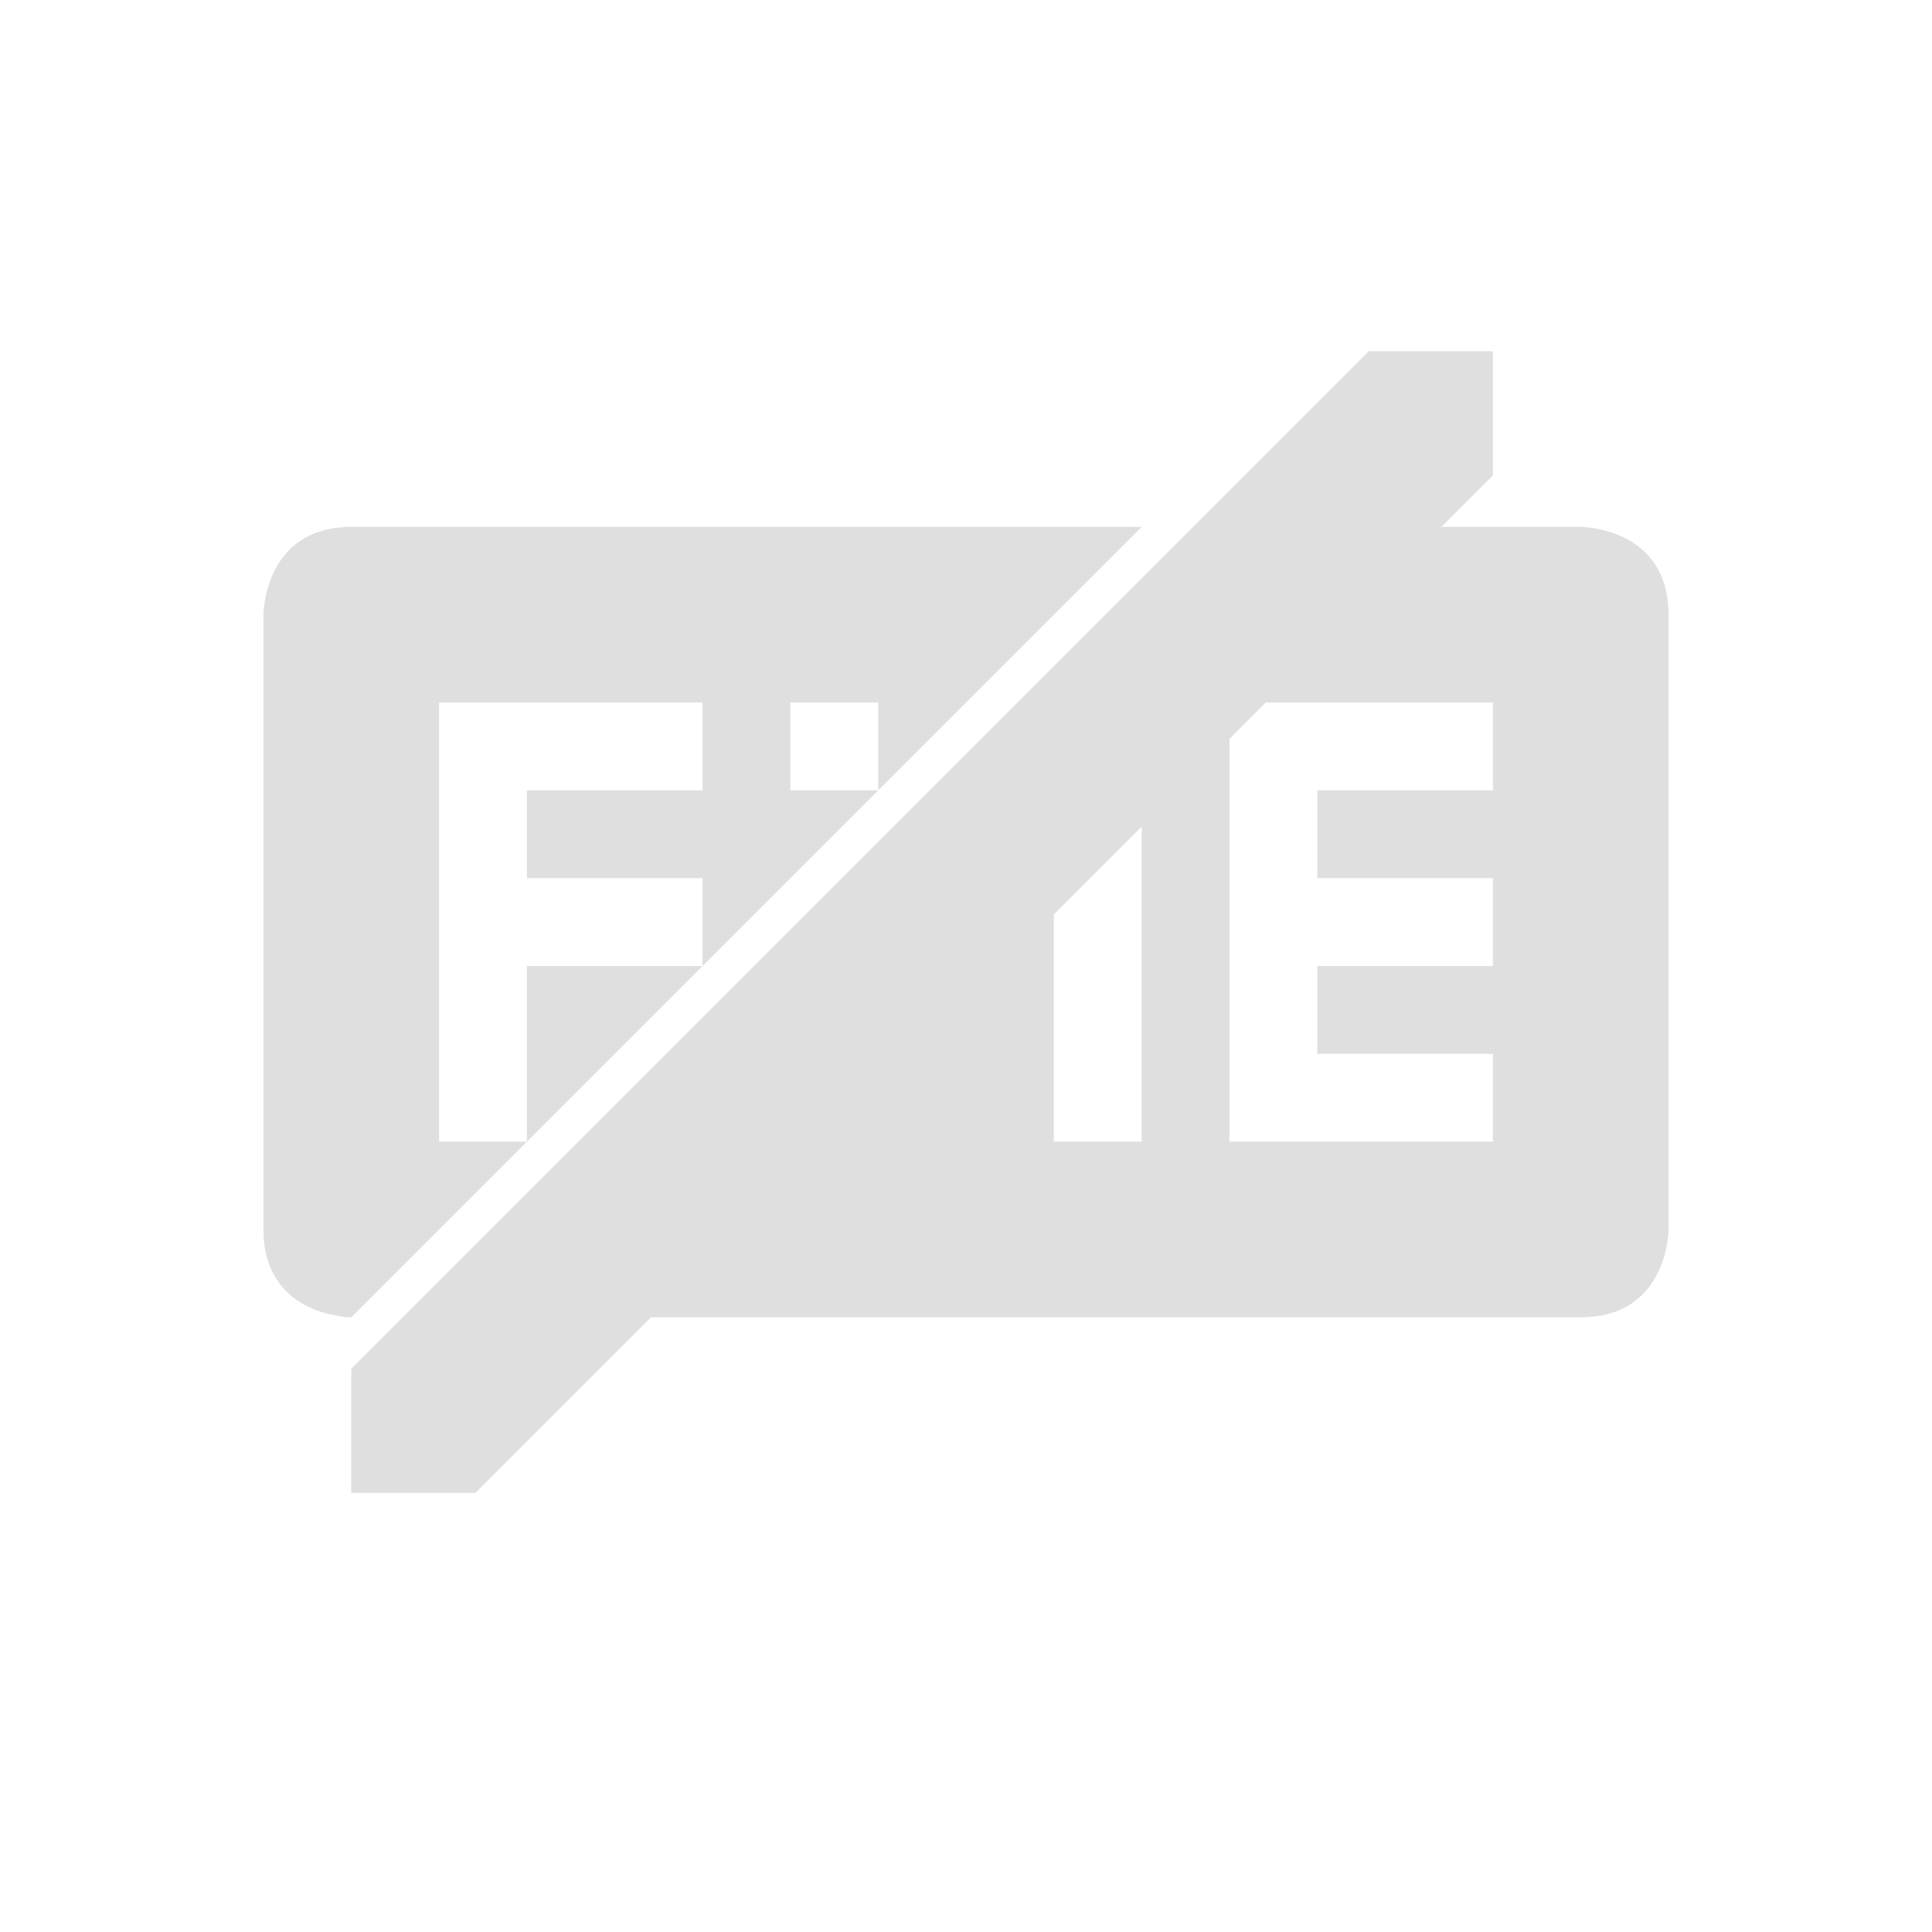
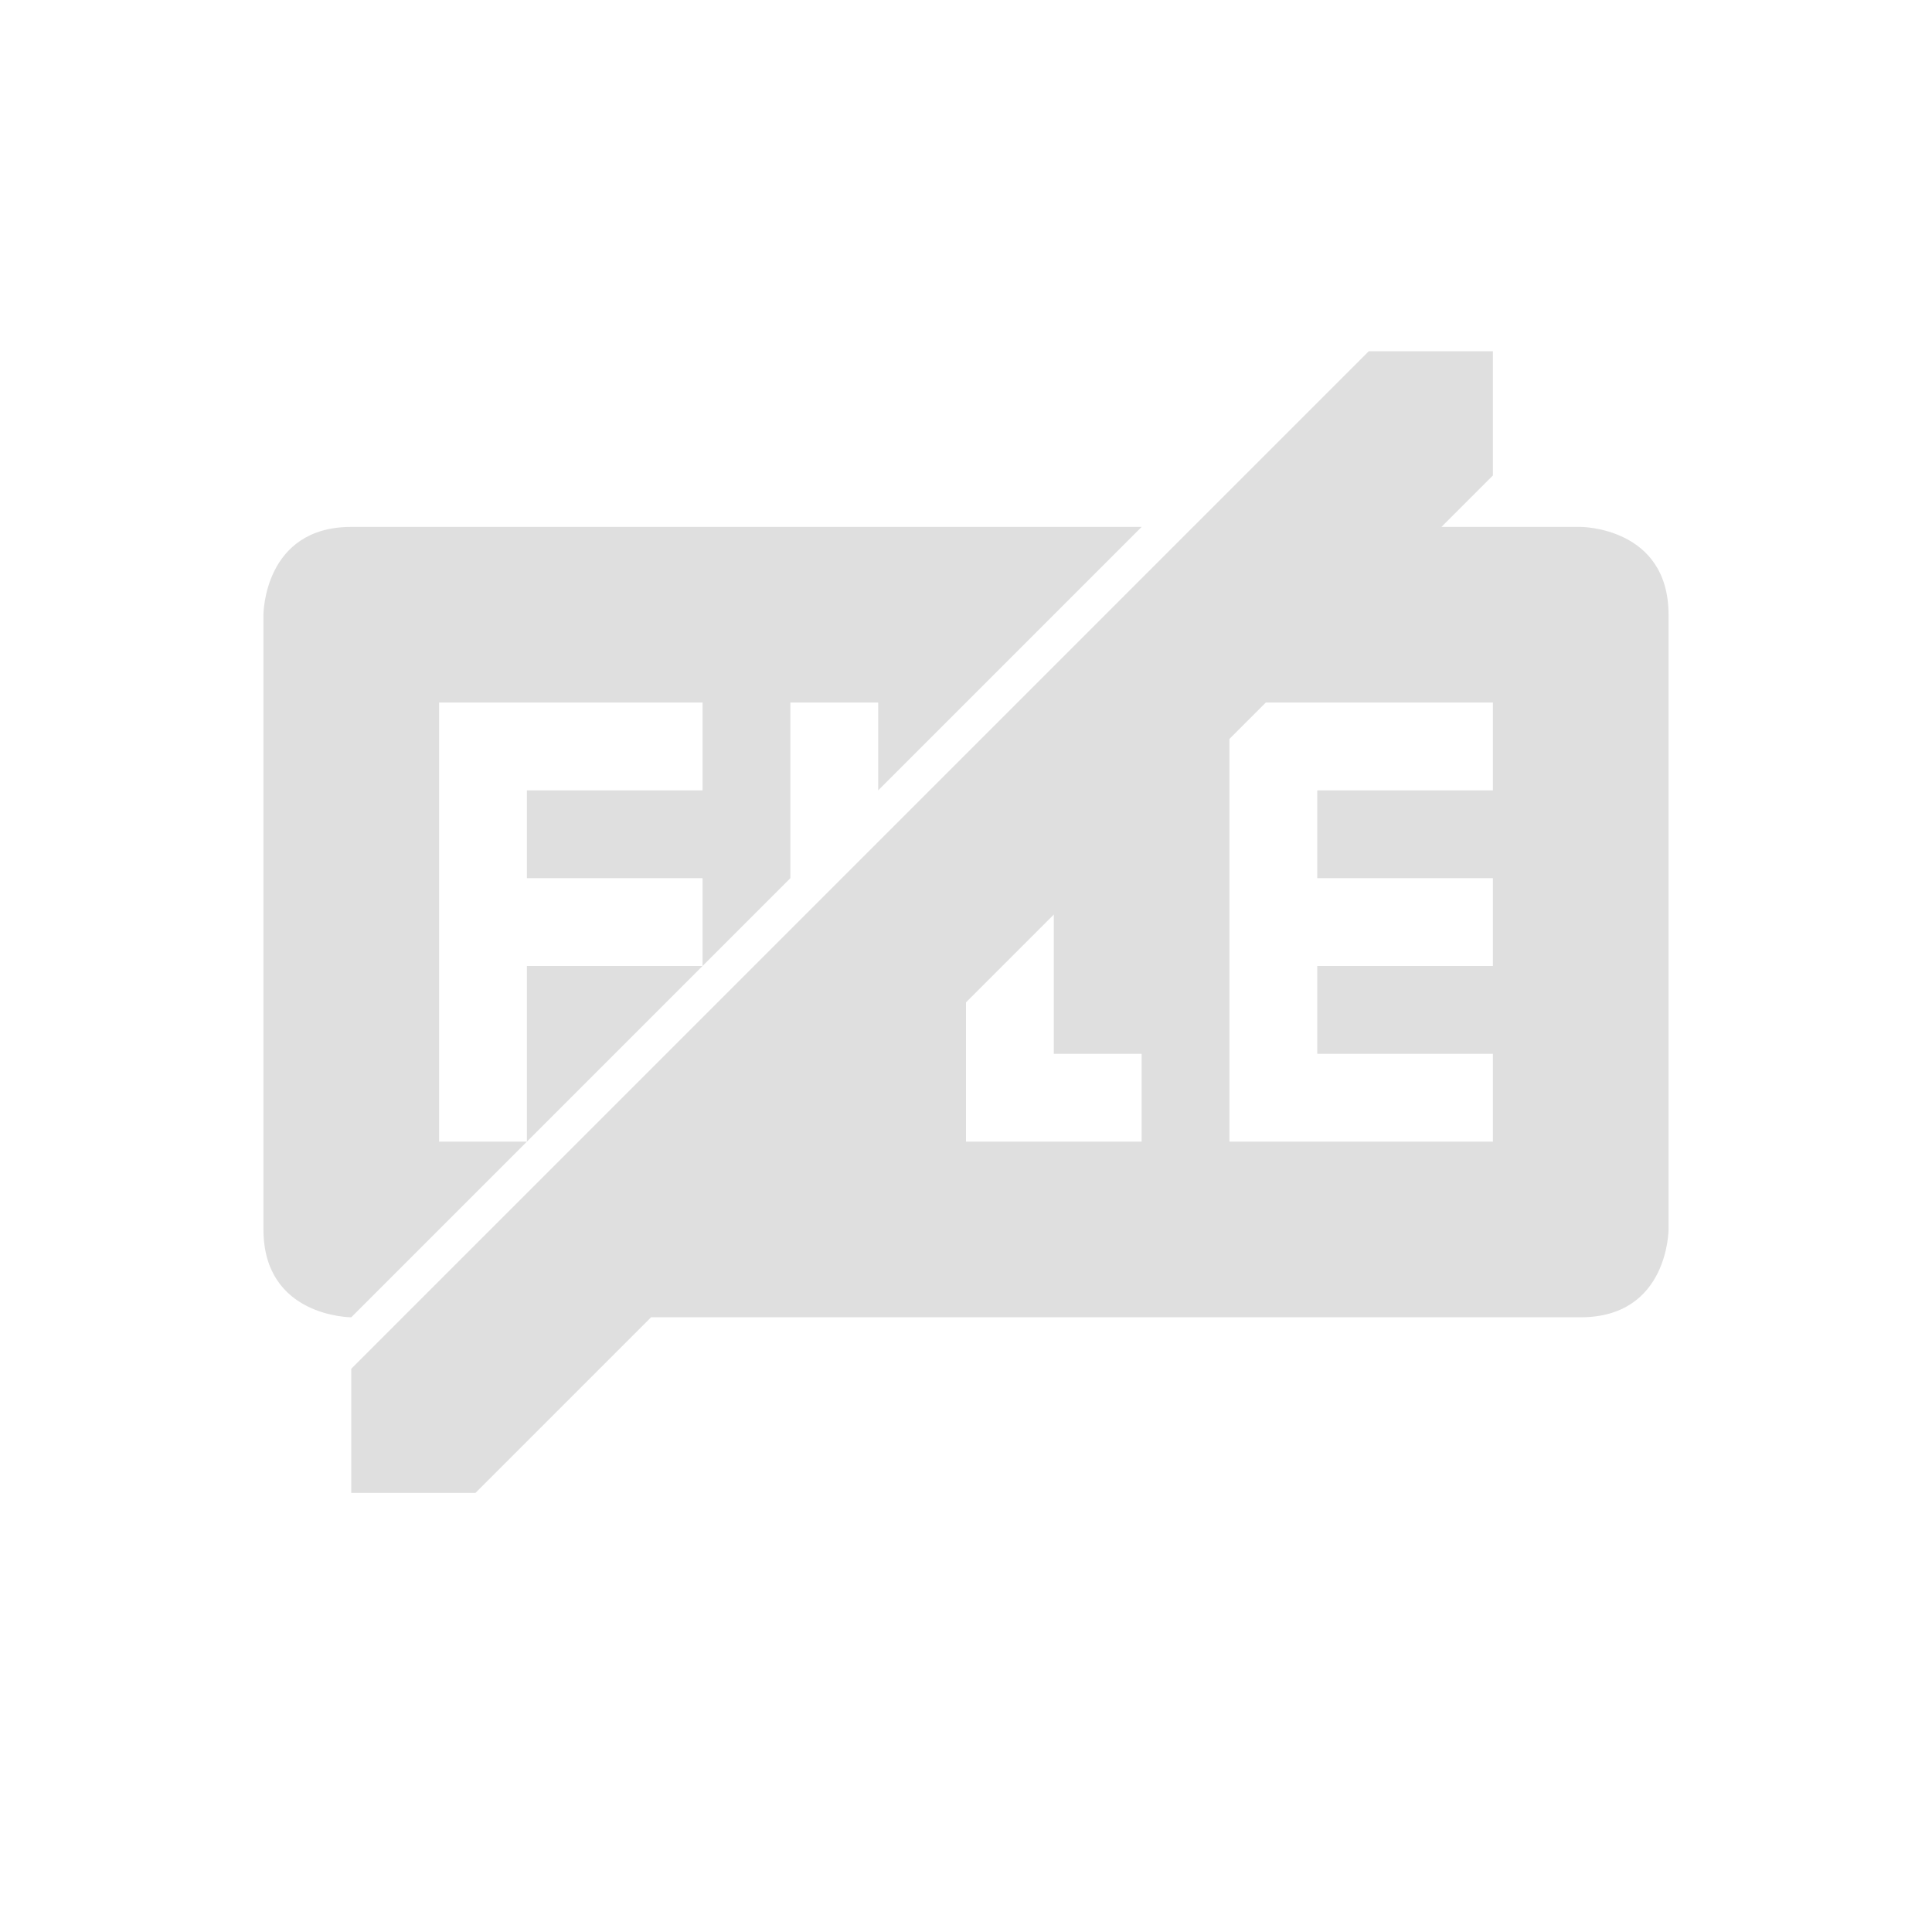
<svg xmlns="http://www.w3.org/2000/svg" width="22" height="22" version="1.1">
  <defs>
    <style id="current-color-scheme" type="text/css">
   .ColorScheme-Text { color:#dfdfdf; } .ColorScheme-Highlight { color:#4285f4; } .ColorScheme-NeutralText { color:#ff9800; } .ColorScheme-PositiveText { color:#4caf50; } .ColorScheme-NegativeText { color:#f44336; }
  </style>
  </defs>
-   <path style="fill:currentColor" class="ColorScheme-Text" d="M 15.586,4 4,15.586 V 17 h 1.414 l 2,-2 H 18 c 1,0 1,-1 1,-1 V 7 C 19,6 18,6 18,6 H 17 16.414 L 17,5.414 V 4 Z M 4,6 C 3,6 3,7 3,7 v 7 c 0,1 1,1 1,1 L 6,13 H 5 V 8 H 8 V 9 H 6 v 1 h 2 v 1 L 10,9 H 9 V 8 h 1 v 1 l 2,-2 1,-1 z m 4,5 H 6 v 2 z M 14.414,8 H 17 v 1 h -2 v 1 h 2 v 1 h -2 v 1 h 2 v 1 H 14 V 9 8.414 Z M 13,9.414 V 11 13 h -1 v -2 -0.586 z" />
+   <path style="fill:currentColor" class="ColorScheme-Text" d="M 15.586,4 4,15.586 V 17 h 1.414 l 2,-2 H 18 c 1,0 1,-1 1,-1 V 7 C 19,6 18,6 18,6 H 17 16.414 L 17,5.414 V 4 Z M 4,6 C 3,6 3,7 3,7 v 7 c 0,1 1,1 1,1 L 6,13 H 5 V 8 H 8 V 9 H 6 v 1 h 2 v 1 L 9,10 V 9 8 h 1 v 1 l 2,-2 1,-1 z m 4,5 H 6 v 2 z M 14.414,8 H 17 v 1 h -2 v 1 h 2 v 1 h -2 v 1 h 2 v 1 H 14 V 9 8.414 Z M 12,10.414 V 12 h 1 v 1 h -1 -1 v -1 -0.586 z" />
</svg>
